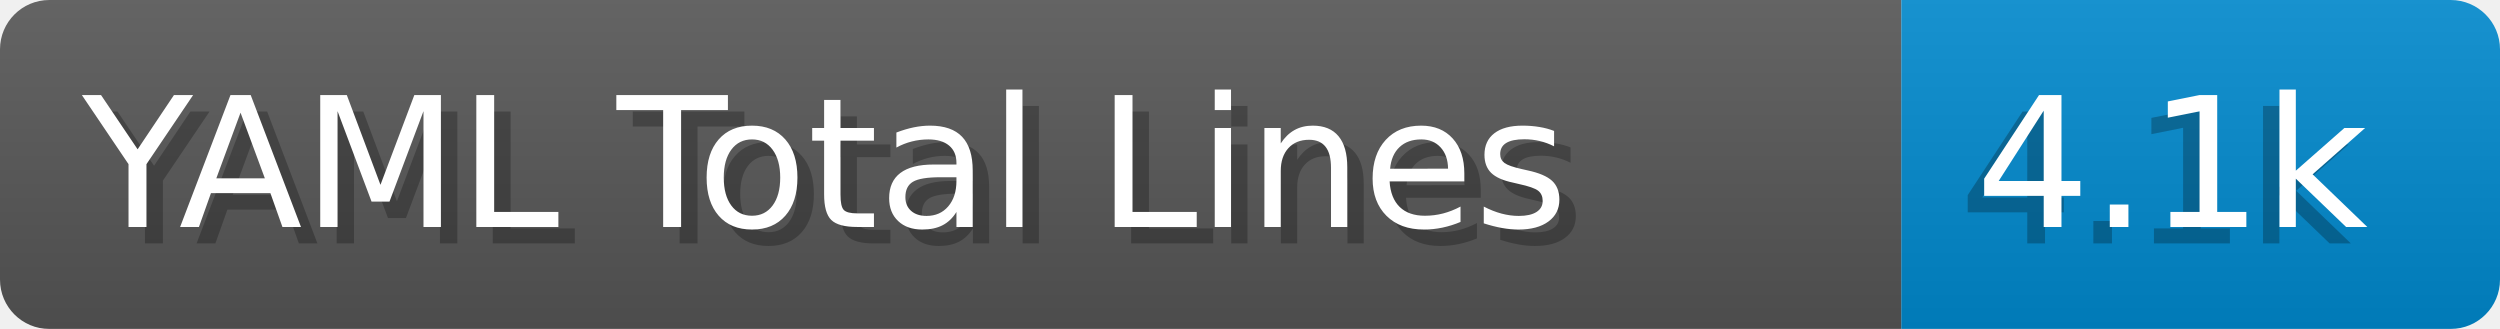
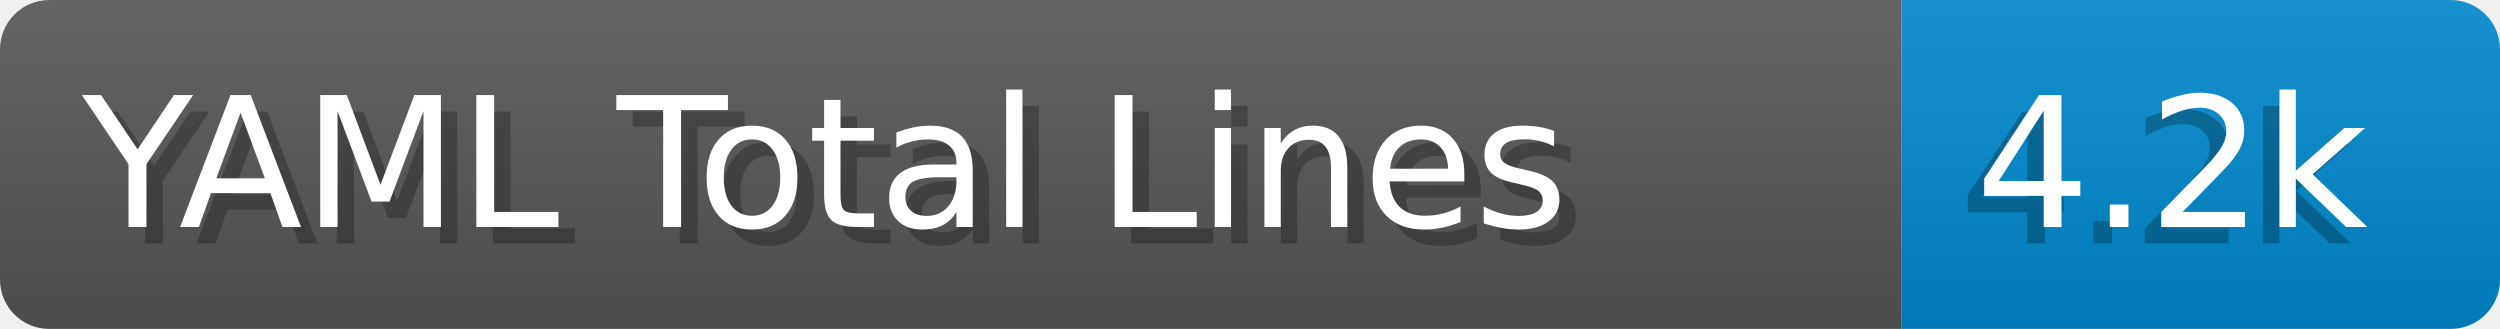
- <svg xmlns="http://www.w3.org/2000/svg" width="152.0" height="20" viewBox="0 0 1520.0 200" role="img" aria-label="YAML Total Lines: 4.1k">
+ <svg xmlns="http://www.w3.org/2000/svg" width="152.0" height="20" viewBox="0 0 1520.0 200" role="img" aria-label="YAML Total Lines: 4.2k">
  <linearGradient id="a" x2="0" y2="100%">
    <stop offset="0" stop-opacity=".1" stop-color="#EEE" />
    <stop offset="1" stop-opacity=".1" />
  </linearGradient>
  <mask id="m">
    <rect width="1520.0" height="200" rx="30" fill="#FFF" />
  </mask>
  <g mask="url(#m)">
    <rect width="1156.0" height="200" fill="#555" />
    <rect width="364.0" height="200" fill="#08C" x="1156.0" />
    <rect width="1520.0" height="200" fill="url(#a)" />
  </g>
  <g aria-hidden="true" fill="#fff" text-anchor="start" font-family="Verdana,DejaVu Sans,sans-serif" font-size="110">
    <text x="60" y="148" textLength="1056.0" fill="#000" opacity="0.25">YAML Total Lines</text>
    <text x="50" y="138" textLength="1056.0">YAML Total Lines</text>
-     <text x="1191.0" y="148" textLength="264.0" fill="#000" opacity="0.25">4.1k</text>
-     <text x="1201.0" y="138" textLength="264.0">4.1k</text>
+     <text x="1191.0" y="148" textLength="264.0" fill="#000" opacity="0.25">4.2k</text>
+     <text x="1201.0" y="138" textLength="264.0">4.2k</text>
  </g>
</svg>
